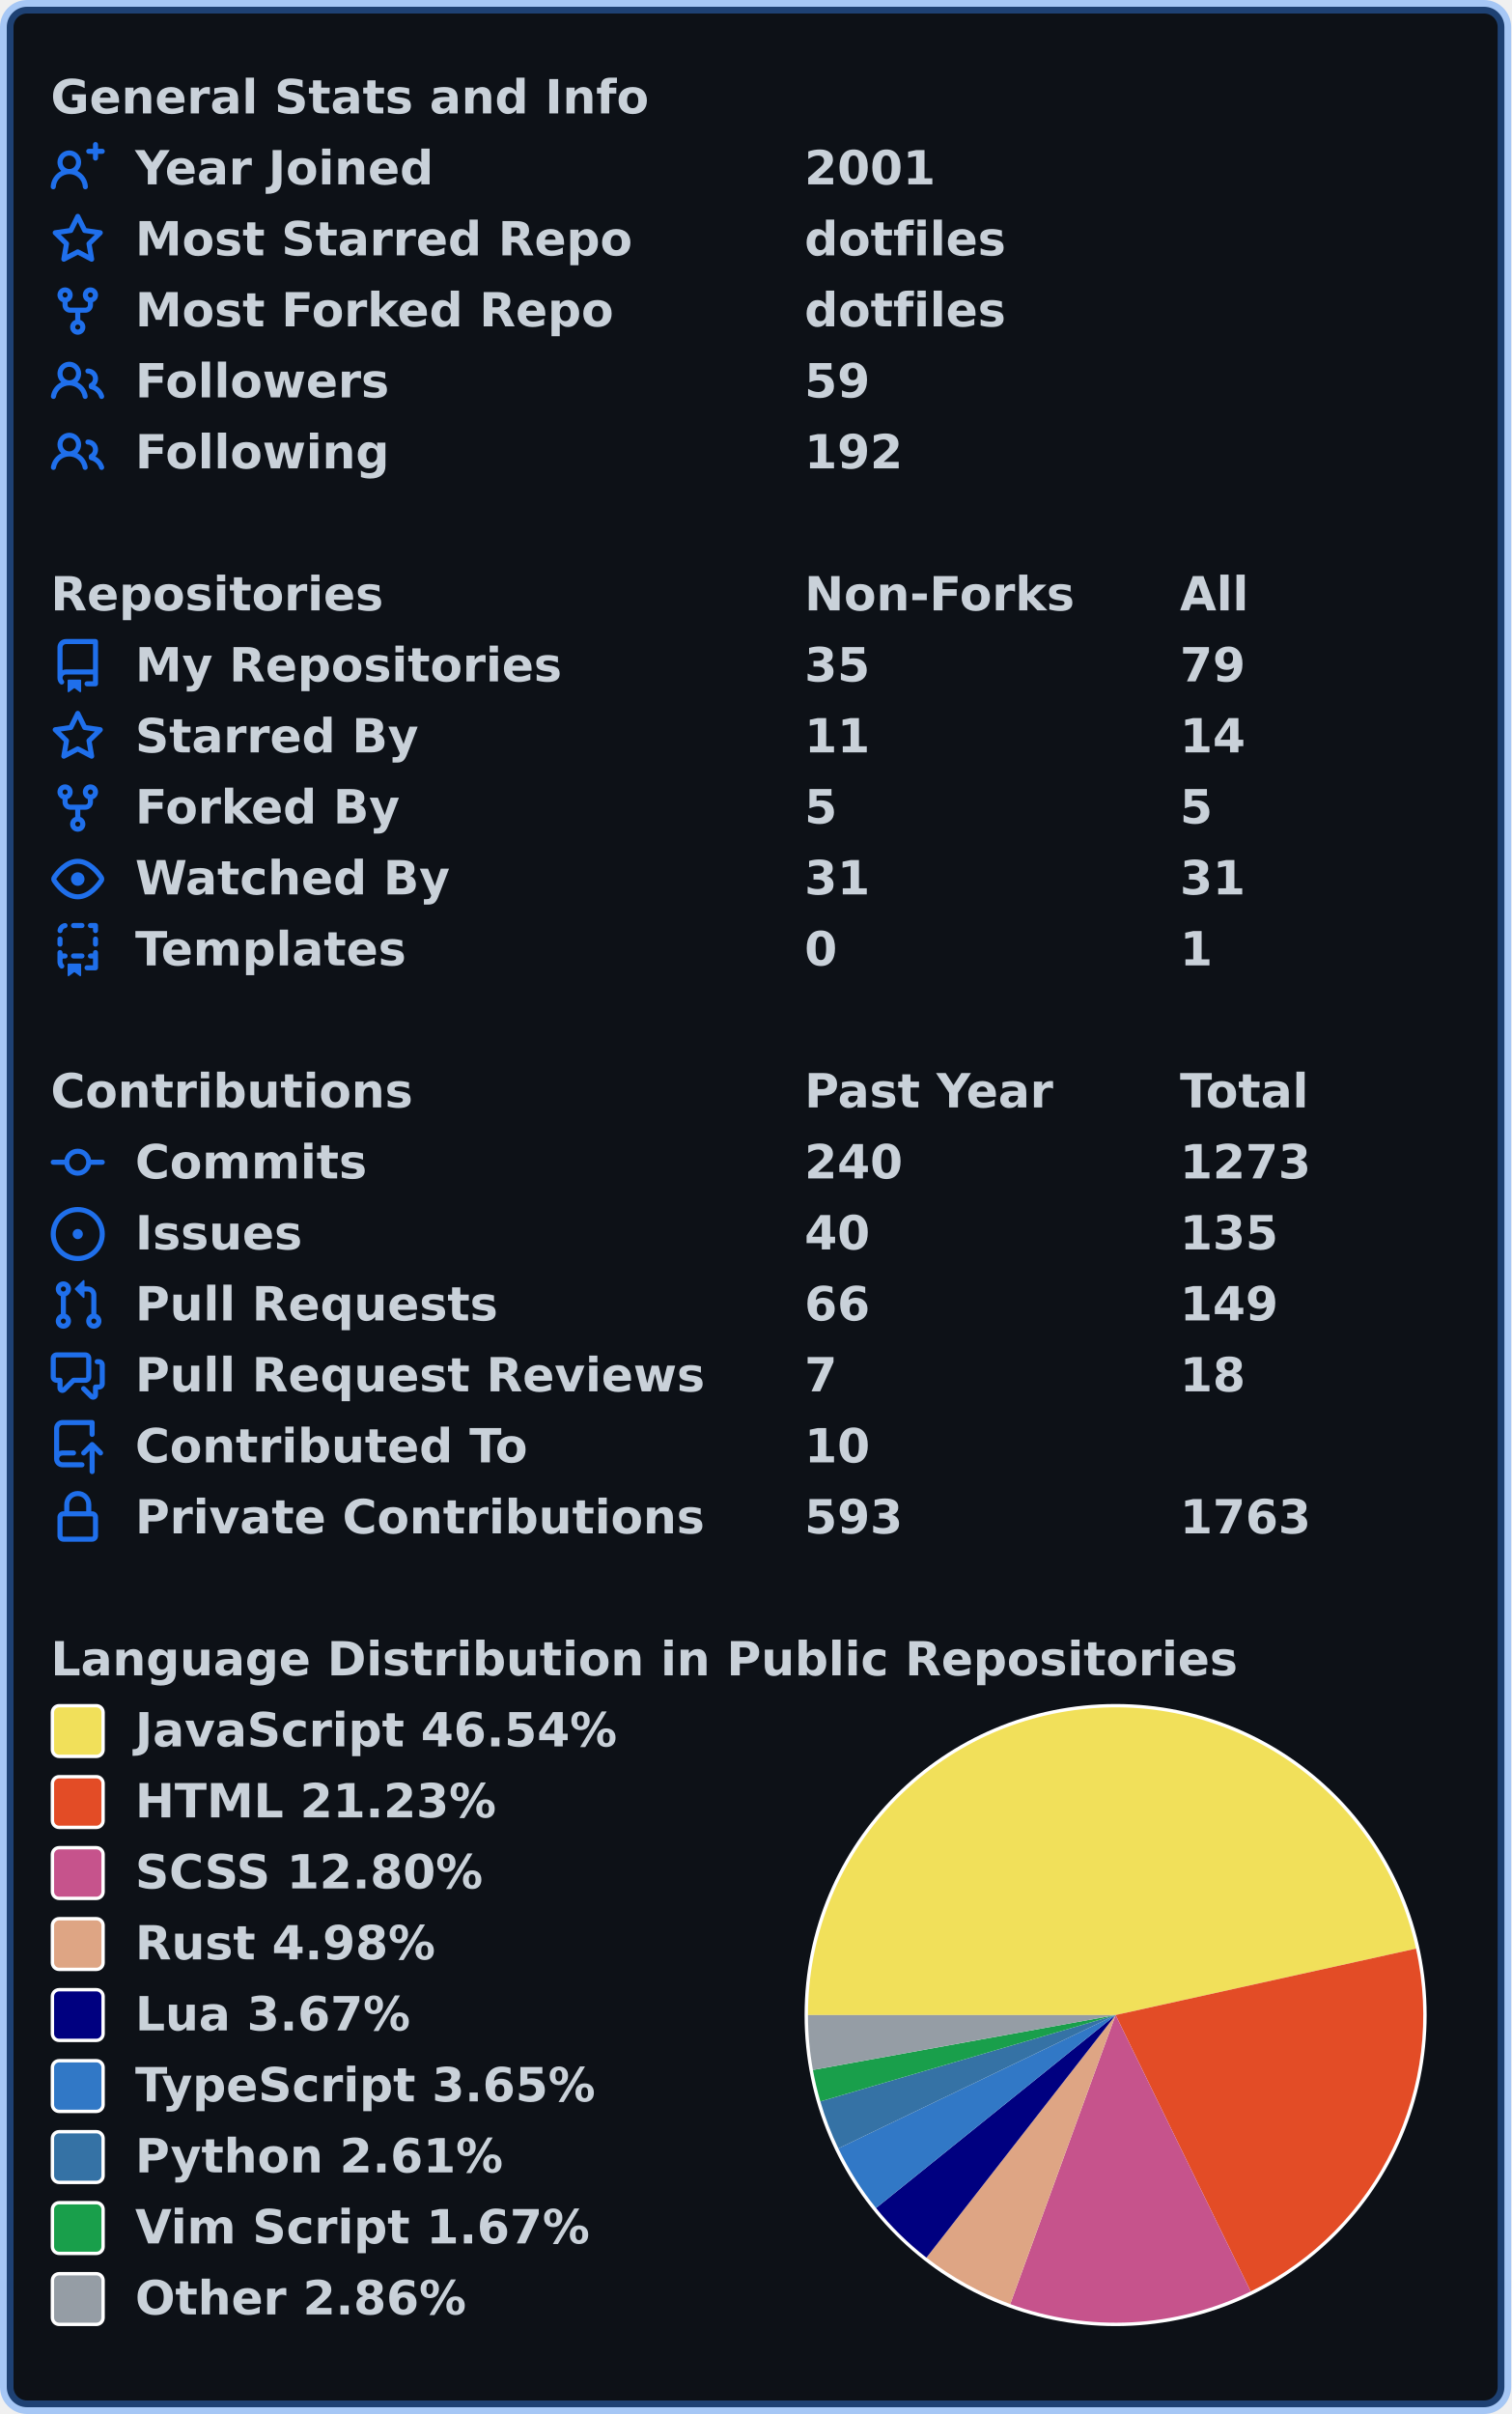
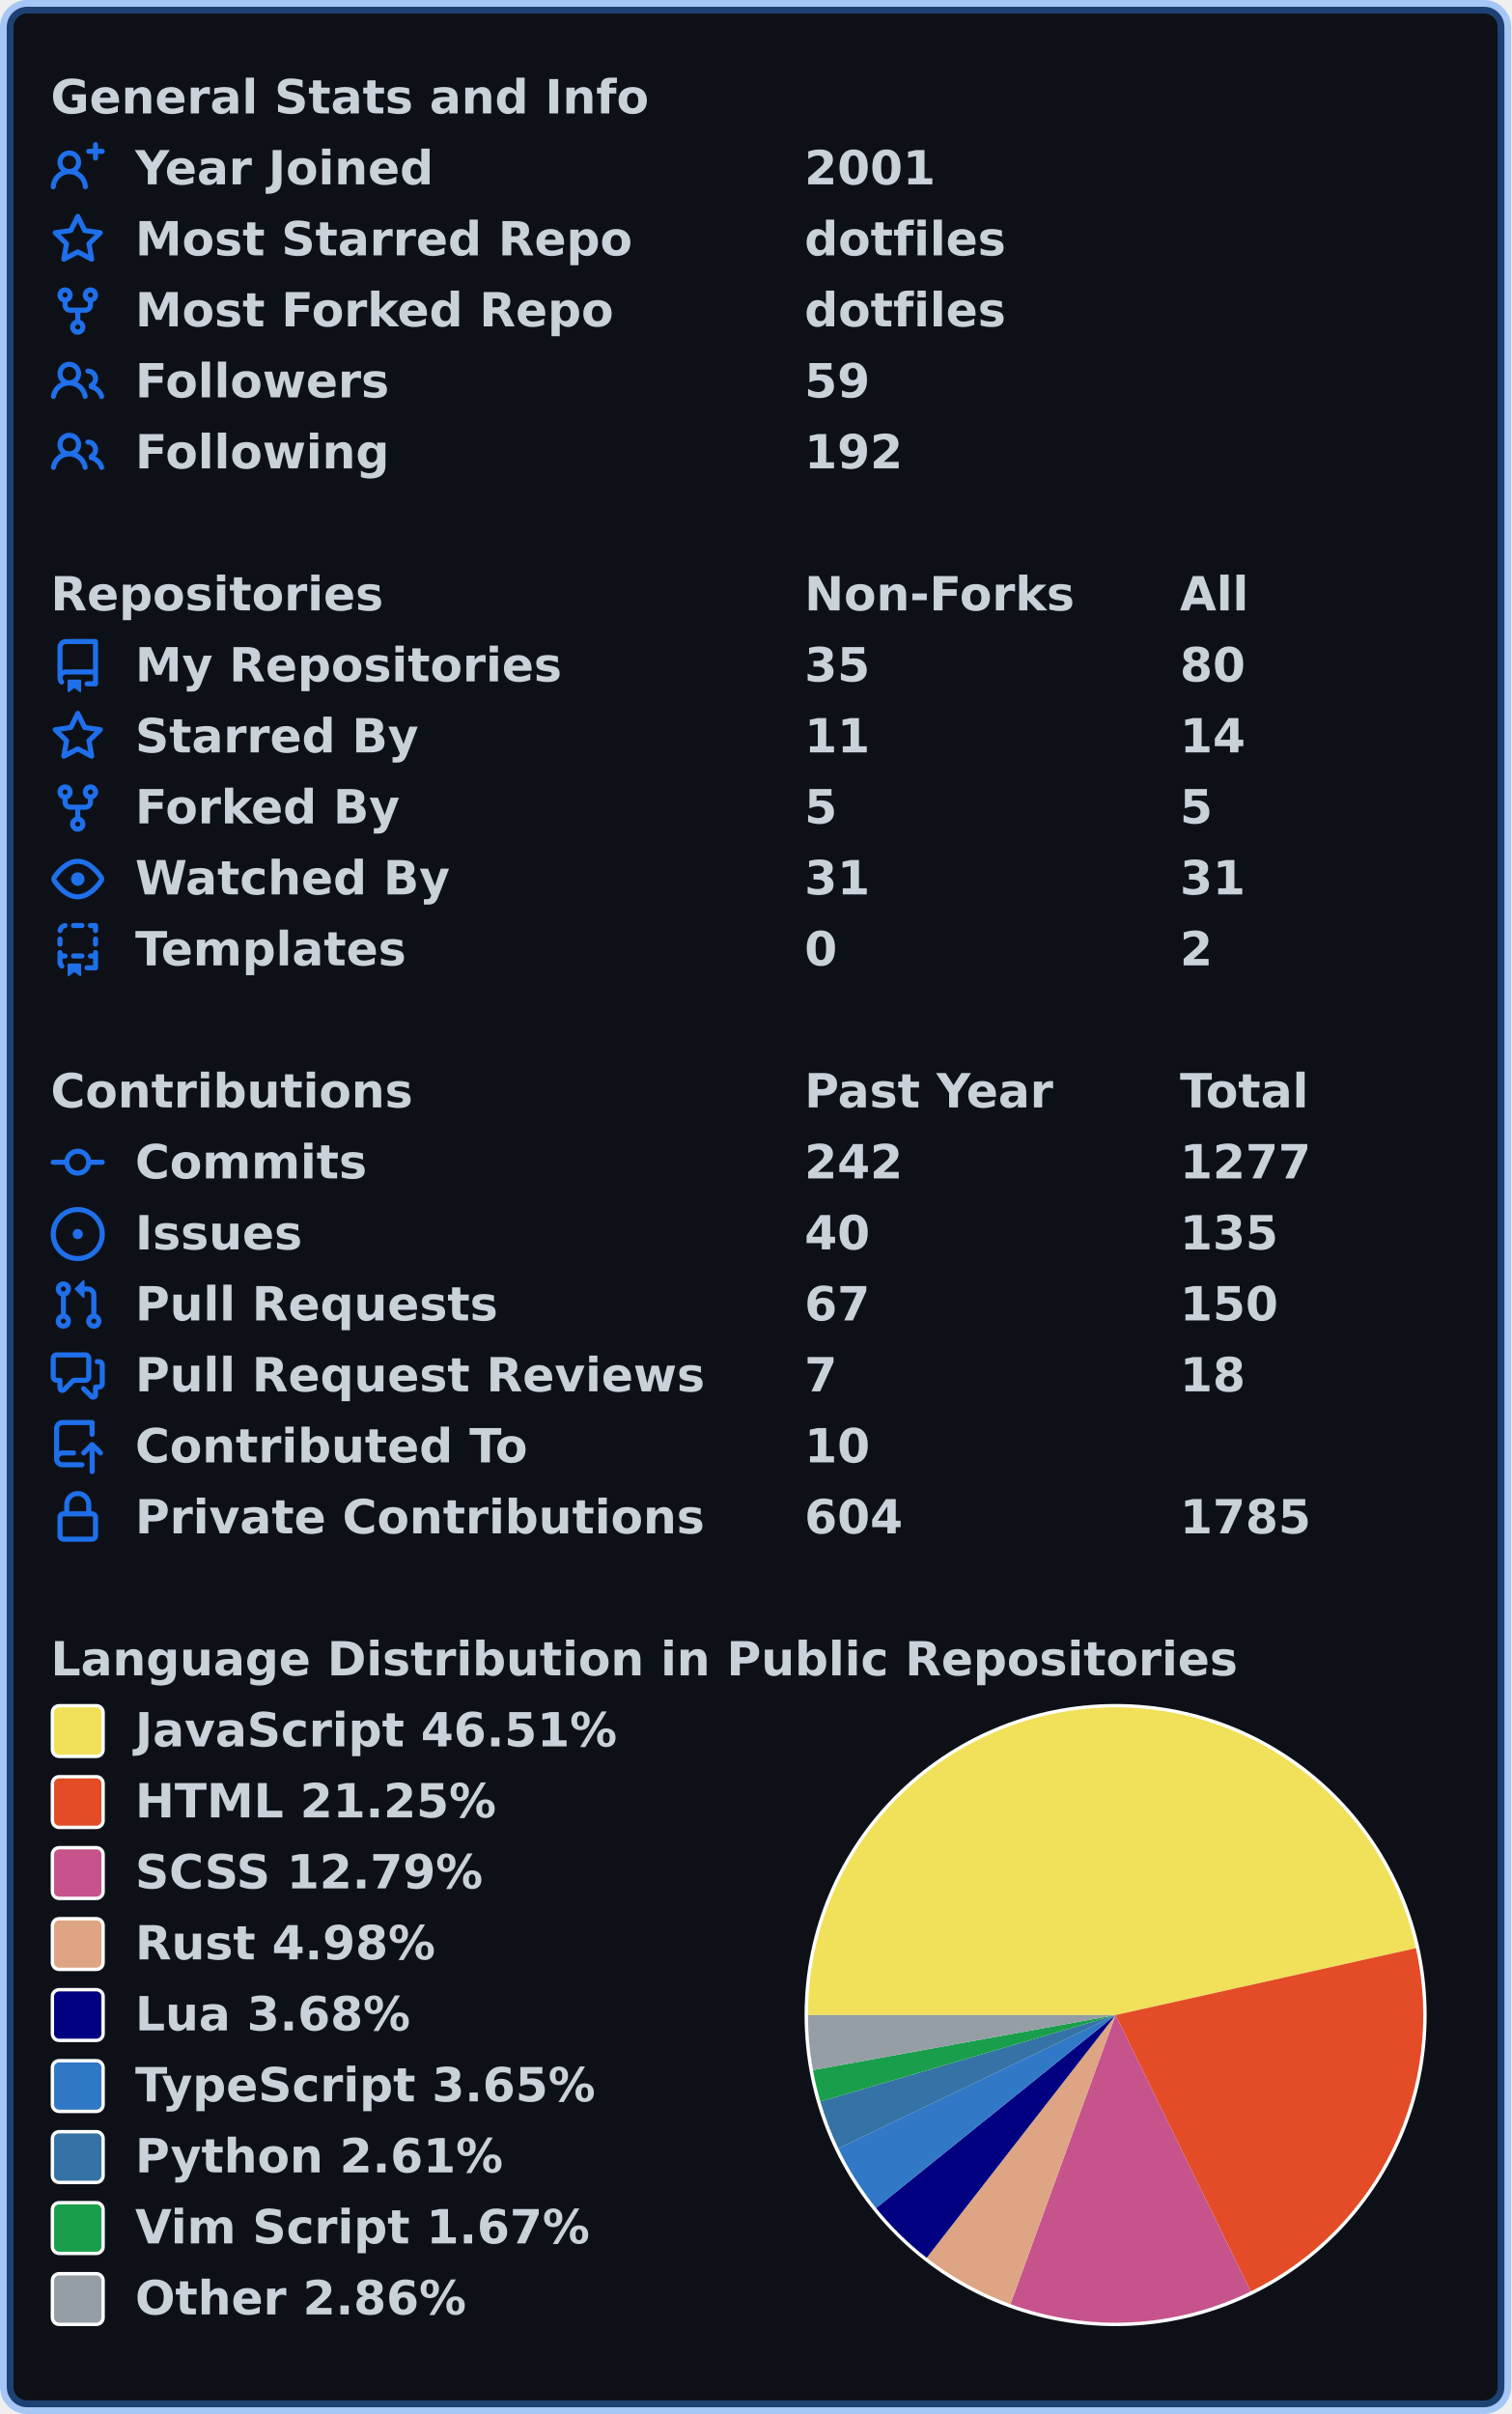
<svg xmlns="http://www.w3.org/2000/svg" width="447" height="714" viewBox="0 0 447 714" lang="en" xml:lang="en">
  <rect x="2" y="2" stroke-width="4" rx="6" width="443" height="710" stroke="rgba(56,139,253,0.4)" fill="#0d1117" />
  <g font-weight="600" font-size="110pt" font-family="Verdana,Geneva,DejaVu Sans,sans-serif" text-rendering="geometricPrecision">
    <g transform="translate(0, 21)" fill="#c9d1d9">
      <g transform="translate(15, 0)">
        <g transform="scale(0.095)">
          <text x="0" y="132" textLength="1851" lengthAdjust="spacingAndGlyphs">General Stats and Info</text>
        </g>
      </g>
      <g transform="translate(15, 21)">
        <path fill="#1f6feb" fill-rule="evenodd" d="M13.25 0a.75.75 0 01.75.75V2h1.25a.75.75 0 010 1.5H14v1.25a.75.75 0 01-1.5 0V3.5h-1.25a.75.75 0 010-1.5h1.25V.75a.75.75 0 01.75-.75zM5.5 4a2 2 0 100 4 2 2 0 000-4zm2.4 4.548a3.5 3.5 0 10-4.799 0 5.527 5.527 0 00-3.1 4.66.75.75 0 101.498.085A4.01 4.01 0 015.5 9.5a4.01 4.01 0 014.001 3.793.75.75 0 101.498-.086 5.527 5.527 0 00-3.1-4.659z" />
        <g transform="scale(0.095)">
          <text lengthAdjust="spacingAndGlyphs" textLength="932" x="263" y="132">Year Joined</text>
          <text lengthAdjust="spacingAndGlyphs" textLength="420" x="2347" y="132">2001</text>
        </g>
      </g>
      <g transform="translate(15, 42)">
        <path fill="#1f6feb" fill-rule="evenodd" d="M8 .25a.75.75 0 01.673.418l1.882 3.815 4.21.612a.75.75 0 01.416 1.279l-3.046 2.97.719 4.192a.75.75 0 01-1.088.791L8 12.347l-3.766 1.98a.75.75 0 01-1.088-.79l.72-4.194L.818 6.374a.75.75 0 01.416-1.28l4.21-.611L7.327.668A.75.75 0 018 .25zm0 2.445L6.615 5.5a.75.75 0 01-.564.41l-3.097.45 2.24 2.184a.75.75 0 01.216.664l-.528 3.084 2.769-1.456a.75.75 0 01.698 0l2.77 1.456-.53-3.084a.75.75 0 01.216-.664l2.24-2.183-3.096-.45a.75.75 0 01-.564-.41L8 2.694v.001z" />
        <g transform="scale(0.095)">
          <text lengthAdjust="spacingAndGlyphs" textLength="1532" x="263" y="132">Most Starred Repo</text>
          <text lengthAdjust="spacingAndGlyphs" textLength="609" x="2347" y="132">dotfiles</text>
        </g>
      </g>
      <g transform="translate(15, 63)">
        <path fill="#1f6feb" fill-rule="evenodd" d="M5 3.25a.75.75 0 11-1.5 0 .75.75 0 011.5 0zm0 2.122a2.25 2.25 0 10-1.5 0v.878A2.25 2.25 0 005.75 8.5h1.5v2.128a2.251 2.251 0 101.5 0V8.5h1.5a2.25 2.25 0 002.25-2.25v-.878a2.25 2.25 0 10-1.5 0v.878a.75.75 0 01-.75.75h-4.5A.75.75 0 015 6.25v-.878zm3.75 7.378a.75.75 0 11-1.5 0 .75.75 0 011.5 0zm3-8.75a.75.75 0 100-1.5.75.75 0 000 1.5z" />
        <g transform="scale(0.095)">
          <text lengthAdjust="spacingAndGlyphs" textLength="1485" x="263" y="132">Most Forked Repo</text>
          <text lengthAdjust="spacingAndGlyphs" textLength="609" x="2347" y="132">dotfiles</text>
        </g>
      </g>
      <g transform="translate(15, 84)">
        <path fill="#1f6feb" fill-rule="evenodd" d="M5.5 3.5a2 2 0 100 4 2 2 0 000-4zM2 5.5a3.5 3.5 0 115.898 2.549 5.507 5.507 0 013.034 4.084.75.75 0 11-1.482.235 4.001 4.001 0 00-7.9 0 .75.75 0 01-1.482-.236A5.507 5.507 0 013.102 8.05 3.49 3.49 0 012 5.5zM11 4a.75.75 0 100 1.5 1.5 1.5 0 01.666 2.844.75.75 0 00-.416.672v.352a.75.75 0 00.574.73c1.2.289 2.162 1.2 2.522 2.372a.75.75 0 101.434-.44 5.01 5.01 0 00-2.56-3.012A3 3 0 0011 4z" />
        <g transform="scale(0.095)">
          <text lengthAdjust="spacingAndGlyphs" textLength="778" x="263" y="132">Followers</text>
          <text lengthAdjust="spacingAndGlyphs" textLength="210" x="2347" y="132">59</text>
        </g>
      </g>
      <g transform="translate(15, 105)">
        <path fill="#1f6feb" fill-rule="evenodd" d="M5.5 3.5a2 2 0 100 4 2 2 0 000-4zM2 5.5a3.5 3.5 0 115.898 2.549 5.507 5.507 0 013.034 4.084.75.75 0 11-1.482.235 4.001 4.001 0 00-7.9 0 .75.75 0 01-1.482-.236A5.507 5.507 0 013.102 8.05 3.49 3.49 0 012 5.5zM11 4a.75.75 0 100 1.5 1.5 1.5 0 01.666 2.844.75.75 0 00-.416.672v.352a.75.75 0 00.574.73c1.2.289 2.162 1.2 2.522 2.372a.75.75 0 101.434-.44 5.01 5.01 0 00-2.56-3.012A3 3 0 0011 4z" />
        <g transform="scale(0.095)">
          <text lengthAdjust="spacingAndGlyphs" textLength="780" x="263" y="132">Following</text>
          <text lengthAdjust="spacingAndGlyphs" textLength="315" x="2347" y="132">192</text>
        </g>
      </g>
    </g>
    <g transform="translate(0, 168)" fill="#c9d1d9">
      <g transform="translate(15, 0)">
        <g transform="scale(0.095)">
          <text x="0" y="132" textLength="1020" lengthAdjust="spacingAndGlyphs">Repositories</text>
          <text x="2347" y="132" textLength="832" lengthAdjust="spacingAndGlyphs">Non-Forks</text>
          <text x="3516" y="132" textLength="206" lengthAdjust="spacingAndGlyphs">All</text>
        </g>
      </g>
      <g transform="translate(15, 21)">
        <path fill="#1f6feb" fill-rule="evenodd" d="M2 2.5A2.5 2.5 0 014.5 0h8.75a.75.75 0 01.75.75v12.5a.75.75 0 01-.75.75h-2.5a.75.75 0 110-1.5h1.75v-2h-8a1 1 0 00-.714 1.7.75.75 0 01-1.072 1.05A2.495 2.495 0 012 11.5v-9zm10.5-1V9h-8c-.356 0-.694.074-1 .208V2.5a1 1 0 011-1h8zM5 12.25v3.25a.25.25 0 00.4.2l1.45-1.087a.25.25 0 01.3 0L8.6 15.7a.25.25 0 00.4-.2v-3.25a.25.25 0 00-.25-.25h-3.5a.25.25 0 00-.25.25z" />
        <g transform="scale(0.095)">
          <text lengthAdjust="spacingAndGlyphs" textLength="1312" x="263" y="132">My Repositories</text>
          <text lengthAdjust="spacingAndGlyphs" textLength="210" x="2347" y="132">35</text>
-           <text lengthAdjust="spacingAndGlyphs" textLength="210" x="3516" y="132">79</text>
+           <text lengthAdjust="spacingAndGlyphs" textLength="210" x="3516" y="132">80</text>
        </g>
      </g>
      <g transform="translate(15, 42)">
        <path fill="#1f6feb" fill-rule="evenodd" d="M8 .25a.75.75 0 01.673.418l1.882 3.815 4.21.612a.75.75 0 01.416 1.279l-3.046 2.97.719 4.192a.75.75 0 01-1.088.791L8 12.347l-3.766 1.98a.75.75 0 01-1.088-.79l.72-4.194L.818 6.374a.75.75 0 01.416-1.28l4.21-.611L7.327.668A.75.75 0 018 .25zm0 2.445L6.615 5.5a.75.75 0 01-.564.41l-3.097.45 2.24 2.184a.75.75 0 01.216.664l-.528 3.084 2.769-1.456a.75.75 0 01.698 0l2.77 1.456-.53-3.084a.75.75 0 01.216-.664l2.24-2.183-3.096-.45a.75.75 0 01-.564-.41L8 2.694v.001z" />
        <g transform="scale(0.095)">
          <text lengthAdjust="spacingAndGlyphs" textLength="874" x="263" y="132">Starred By</text>
          <text lengthAdjust="spacingAndGlyphs" textLength="210" x="2347" y="132">11</text>
          <text lengthAdjust="spacingAndGlyphs" textLength="210" x="3516" y="132">14</text>
        </g>
      </g>
      <g transform="translate(15, 63)">
        <path fill="#1f6feb" fill-rule="evenodd" d="M5 3.25a.75.75 0 11-1.5 0 .75.75 0 011.5 0zm0 2.122a2.25 2.25 0 10-1.5 0v.878A2.25 2.25 0 005.75 8.5h1.5v2.128a2.251 2.251 0 101.5 0V8.5h1.5a2.25 2.25 0 002.25-2.25v-.878a2.25 2.25 0 10-1.5 0v.878a.75.75 0 01-.75.75h-4.5A.75.75 0 015 6.25v-.878zm3.75 7.378a.75.75 0 11-1.5 0 .75.75 0 011.5 0zm3-8.75a.75.75 0 100-1.5.75.75 0 000 1.5z" />
        <g transform="scale(0.095)">
          <text lengthAdjust="spacingAndGlyphs" textLength="828" x="263" y="132">Forked By</text>
          <text lengthAdjust="spacingAndGlyphs" textLength="105" x="2347" y="132">5</text>
          <text lengthAdjust="spacingAndGlyphs" textLength="105" x="3516" y="132">5</text>
        </g>
      </g>
      <g transform="translate(15, 84)">
        <path fill="#1f6feb" fill-rule="evenodd" d="M1.679 7.932c.412-.621 1.242-1.75 2.366-2.717C5.175 4.242 6.527 3.5 8 3.5c1.473 0 2.824.742 3.955 1.715 1.124.967 1.954 2.096 2.366 2.717a.119.119 0 010 .136c-.412.621-1.242 1.75-2.366 2.717C10.825 11.758 9.473 12.5 8 12.5c-1.473 0-2.824-.742-3.955-1.715C2.92 9.818 2.09 8.69 1.679 8.068a.119.119 0 010-.136zM8 2c-1.981 0-3.67.992-4.933 2.078C1.797 5.169.88 6.423.43 7.1a1.619 1.619 0 000 1.798c.45.678 1.367 1.932 2.637 3.024C4.329 13.008 6.019 14 8 14c1.981 0 3.67-.992 4.933-2.078 1.27-1.091 2.187-2.345 2.637-3.023a1.619 1.619 0 000-1.798c-.45-.678-1.367-1.932-2.637-3.023C11.671 2.992 9.981 2 8 2zm0 8a2 2 0 100-4 2 2 0 000 4z" />
        <g transform="scale(0.095)">
          <text lengthAdjust="spacingAndGlyphs" textLength="993" x="263" y="132">Watched By</text>
          <text lengthAdjust="spacingAndGlyphs" textLength="210" x="2347" y="132">31</text>
          <text lengthAdjust="spacingAndGlyphs" textLength="210" x="3516" y="132">31</text>
        </g>
      </g>
      <g transform="translate(15, 105)">
        <path fill="#1f6feb" fill-rule="evenodd" d="M6 .75A.75.75 0 016.75 0h2.5a.75.75 0 010 1.5h-2.5A.75.75 0 016 .75zm5 0a.75.75 0 01.75-.75h1.5a.75.75 0 01.75.75v1.5a.75.75 0 01-1.5 0V1.5h-.75A.75.75 0 0111 .75zM4.992.662a.75.75 0 01-.636.848c-.436.063-.783.41-.846.846a.75.75 0 01-1.485-.212A2.501 2.501 0 014.144.025a.75.75 0 01.848.637zM2.75 4a.75.75 0 01.75.75v1.5a.75.75 0 01-1.5 0v-1.5A.75.75 0 012.75 4zm10.5 0a.75.75 0 01.75.75v1.5a.75.75 0 01-1.5 0v-1.5a.75.75 0 01.75-.75zM2.75 8a.75.75 0 01.75.75v.268A1.72 1.72 0 013.75 9h.5a.75.75 0 010 1.5h-.5a.25.25 0 00-.25.25v.75c0 .28.114.532.3.714a.75.75 0 01-1.05 1.072A2.495 2.495 0 012 11.5V8.75A.75.75 0 012.75 8zm10.5 0a.75.75 0 01.75.75v4.5a.75.75 0 01-.75.75h-2.5a.75.75 0 010-1.5h1.75v-2h-.75a.75.75 0 010-1.5h.75v-.25a.75.75 0 01.75-.75zM6 9.75A.75.75 0 016.75 9h2.5a.75.75 0 010 1.5h-2.5A.75.75 0 016 9.75zm-1 2.5v3.25a.25.25 0 00.4.2l1.45-1.087a.25.25 0 01.3 0L8.6 15.7a.25.25 0 00.4-.2v-3.25a.25.25 0 00-.25-.25h-3.5a.25.25 0 00-.25.25z" />
        <g transform="scale(0.095)">
          <text lengthAdjust="spacingAndGlyphs" textLength="868" x="263" y="132">Templates</text>
          <text lengthAdjust="spacingAndGlyphs" textLength="105" x="2347" y="132">0</text>
-           <text lengthAdjust="spacingAndGlyphs" textLength="105" x="3516" y="132">1</text>
+           <text lengthAdjust="spacingAndGlyphs" textLength="105" x="3516" y="132">2</text>
        </g>
      </g>
    </g>
    <g transform="translate(0, 315)" fill="#c9d1d9">
      <g transform="translate(15, 0)">
        <g transform="scale(0.095)">
          <text x="0" y="132" textLength="1112" lengthAdjust="spacingAndGlyphs">Contributions</text>
          <text x="2347" y="132" textLength="774" lengthAdjust="spacingAndGlyphs">Past Year</text>
          <text x="3516" y="132" textLength="414" lengthAdjust="spacingAndGlyphs">Total</text>
        </g>
      </g>
      <g transform="translate(15, 21)">
        <path fill="#1f6feb" fill-rule="evenodd" d="M10.5 7.75a2.5 2.5 0 11-5 0 2.5 2.5 0 015 0zm1.43.75a4.002 4.002 0 01-7.86 0H.75a.75.75 0 110-1.5h3.32a4.001 4.001 0 017.86 0h3.32a.75.75 0 110 1.5h-3.32z" />
        <g transform="scale(0.095)">
          <text lengthAdjust="spacingAndGlyphs" textLength="734" x="263" y="132">Commits</text>
-           <text lengthAdjust="spacingAndGlyphs" textLength="315" x="2347" y="132">240</text>
-           <text lengthAdjust="spacingAndGlyphs" textLength="420" x="3516" y="132">1273</text>
+           <text lengthAdjust="spacingAndGlyphs" textLength="315" x="2347" y="132">242</text>
+           <text lengthAdjust="spacingAndGlyphs" textLength="420" x="3516" y="132">1277</text>
        </g>
      </g>
      <g transform="translate(15, 42)">
        <path fill="#1f6feb" d="M8 9.5a1.5 1.5 0 100-3 1.5 1.5 0 000 3z" />
        <path fill="#1f6feb" fill-rule="evenodd" d="M8 0a8 8 0 100 16A8 8 0 008 0zM1.5 8a6.5 6.5 0 1113 0 6.5 6.5 0 01-13 0z" />
        <g transform="scale(0.095)">
          <text lengthAdjust="spacingAndGlyphs" textLength="512" x="263" y="132">Issues</text>
          <text lengthAdjust="spacingAndGlyphs" textLength="210" x="2347" y="132">40</text>
          <text lengthAdjust="spacingAndGlyphs" textLength="315" x="3516" y="132">135</text>
        </g>
      </g>
      <g transform="translate(15, 63)">
        <path fill="#1f6feb" fill-rule="evenodd" d="M7.177 3.073L9.573.677A.25.25 0 0110 .854v4.792a.25.25 0 01-.427.177L7.177 3.427a.25.25 0 010-.354zM3.75 2.5a.75.75 0 100 1.5.75.75 0 000-1.5zm-2.25.75a2.25 2.25 0 113 2.122v5.256a2.251 2.251 0 11-1.5 0V5.372A2.25 2.25 0 011.5 3.25zM11 2.5h-1V4h1a1 1 0 011 1v5.628a2.251 2.251 0 101.5 0V5A2.5 2.5 0 0011 2.5zm1 10.25a.75.75 0 111.5 0 .75.75 0 01-1.5 0zM3.75 12a.75.75 0 100 1.5.75.75 0 000-1.5z" />
        <g transform="scale(0.095)">
          <text lengthAdjust="spacingAndGlyphs" textLength="1113" x="263" y="132">Pull Requests</text>
-           <text lengthAdjust="spacingAndGlyphs" textLength="210" x="2347" y="132">66</text>
-           <text lengthAdjust="spacingAndGlyphs" textLength="315" x="3516" y="132">149</text>
+           <text lengthAdjust="spacingAndGlyphs" textLength="210" x="2347" y="132">67</text>
+           <text lengthAdjust="spacingAndGlyphs" textLength="315" x="3516" y="132">150</text>
        </g>
      </g>
      <g transform="translate(15, 84)">
        <path fill="#1f6feb" fill-rule="evenodd" d="M1.5 2.75a.25.25 0 01.25-.25h8.5a.25.25 0 01.25.25v5.5a.25.25 0 01-.25.25h-3.5a.75.75 0 00-.53.22L3.5 11.44V9.25a.75.75 0 00-.75-.75h-1a.25.25 0 01-.25-.25v-5.5zM1.75 1A1.75 1.75 0 000 2.75v5.5C0 9.216.784 10 1.75 10H2v1.543a1.457 1.457 0 002.487 1.03L7.061 10h3.189A1.75 1.75 0 0012 8.25v-5.5A1.75 1.75 0 0010.25 1h-8.5zM14.5 4.75a.25.25 0 00-.25-.25h-.5a.75.75 0 110-1.5h.5c.966 0 1.75.784 1.75 1.75v5.5A1.75 1.75 0 0114.25 12H14v1.543a1.457 1.457 0 01-2.487 1.03L9.22 12.28a.75.75 0 111.06-1.06l2.22 2.22v-2.19a.75.75 0 01.75-.75h1a.25.25 0 00.25-.25v-5.5z" />
        <g transform="scale(0.095)">
          <text lengthAdjust="spacingAndGlyphs" textLength="1762" x="263" y="132">Pull Request Reviews</text>
          <text lengthAdjust="spacingAndGlyphs" textLength="105" x="2347" y="132">7</text>
          <text lengthAdjust="spacingAndGlyphs" textLength="210" x="3516" y="132">18</text>
        </g>
      </g>
      <g transform="translate(15, 105)">
        <path fill="#1f6feb" fill-rule="evenodd" d="M1 2.5A2.5 2.5 0 013.5 0h8.75a.75.75 0 01.75.75v3.5a.75.75 0 01-1.5 0V1.5h-8a1 1 0 00-1 1v6.708A2.492 2.492 0 013.5 9h3.25a.75.75 0 010 1.5H3.5a1 1 0 100 2h5.75a.75.75 0 010 1.5H3.5A2.5 2.5 0 011 11.5v-9zm13.23 7.79a.75.75 0 001.06-1.06l-2.505-2.505a.75.75 0 00-1.06 0L9.22 9.229a.75.75 0 001.06 1.061l1.225-1.224v6.184a.75.75 0 001.5 0V9.066l1.224 1.224z" />
        <g transform="scale(0.095)">
          <text lengthAdjust="spacingAndGlyphs" textLength="1234" x="263" y="132">Contributed To</text>
          <text lengthAdjust="spacingAndGlyphs" textLength="210" x="2347" y="132">10</text>
        </g>
      </g>
      <g transform="translate(15, 126)">
        <path fill="#1f6feb" fill-rule="evenodd" d="M4 4v2h-.25A1.75 1.75 0 002 7.75v5.5c0 .966.784 1.75 1.75 1.75h8.5A1.75 1.75 0 0014 13.25v-5.5A1.75 1.75 0 0012.25 6H12V4a4 4 0 10-8 0zm6.5 2V4a2.5 2.5 0 00-5 0v2h5zM12 7.5h.25a.25.25 0 01.25.25v5.5a.25.25 0 01-.25.25h-8.5a.25.25 0 01-.25-.25v-5.5a.25.25 0 01.25-.25H12z" />
        <g transform="scale(0.095)">
          <text lengthAdjust="spacingAndGlyphs" textLength="1742" x="263" y="132">Private Contributions</text>
-           <text lengthAdjust="spacingAndGlyphs" textLength="315" x="2347" y="132">593</text>
-           <text lengthAdjust="spacingAndGlyphs" textLength="420" x="3516" y="132">1763</text>
+           <text lengthAdjust="spacingAndGlyphs" textLength="315" x="2347" y="132">604</text>
+           <text lengthAdjust="spacingAndGlyphs" textLength="420" x="3516" y="132">1785</text>
        </g>
      </g>
    </g>
    <g transform="translate(0, 483)" fill="#c9d1d9">
      <g transform="translate(15, 0)">
        <g transform="scale(0.095)">
          <text x="0" y="132" textLength="3652" lengthAdjust="spacingAndGlyphs">Language Distribution in Public Repositories</text>
        </g>
      </g>
      <g transform="translate(238, 21)">
        <circle cx="92" cy="92" r="92" fill="#ffffff" />
      </g>
      <g transform="translate(239, 22)">
-         <path fill-rule="evenodd" fill="#f1e05a" d="M 0.0,91 A 91 91 0 0 1 179.854 71.354 L 91,91 Z" />
-         <path fill-rule="evenodd" fill="#e34c26" d="M 179.854,71.354 A 91 91 0 0 1 130.964 172.755 L 91,91 Z" />
-         <path fill-rule="evenodd" fill="#c6538c" d="M 130.964,172.755 A 91 91 0 0 1 59.828 176.494 L 91,91 Z" />
-         <path fill-rule="evenodd" fill="#dea584" d="M 59.828,176.494 A 91 91 0 0 1 35.034 162.755 L 91,91 Z" />
-         <path fill-rule="evenodd" fill="#000080" d="M 35.034,162.755 A 91 91 0 0 1 20.129 148.081 L 91,91 Z" />
-         <path fill-rule="evenodd" fill="#3178c6" d="M 20.129,148.081 A 91 91 0 0 1 8.997 130.452 L 91,91 Z" />
-         <path fill-rule="evenodd" fill="#3572A5" d="M 8.997,130.452 A 91 91 0 0 1 3.661 116.554 L 91,91 Z" />
-         <path fill-rule="evenodd" fill="#199f4b" d="M 3.661,116.554 A 91 91 0 0 1 1.461 107.242 L 91,91 Z" />
-         <path fill-rule="evenodd" fill="#959da5" d="M 1.461,107.242 A 91 91 0 0 1 0.0 91 L 91,91 Z" />
+         <path fill-rule="evenodd" fill="#f1e05a" d="M 0.0,91 A 91 91 0 0 1 179.824 71.219 L 91,91 Z" />
+         <path fill-rule="evenodd" fill="#e34c26" d="M 179.824,71.219 A 91 91 0 0 1 130.99 172.742 L 91,91 Z" />
+         <path fill-rule="evenodd" fill="#c6538c" d="M 130.99,172.742 A 91 91 0 0 1 59.891 176.517 L 91,91 Z" />
+         <path fill-rule="evenodd" fill="#dea584" d="M 59.891,176.517 A 91 91 0 0 1 35.099 162.806 L 91,91 Z" />
+         <path fill-rule="evenodd" fill="#000080" d="M 35.099,162.806 A 91 91 0 0 1 20.138 148.092 L 91,91 Z" />
+         <path fill-rule="evenodd" fill="#3178c6" d="M 20.138,148.092 A 91 91 0 0 1 9.007 130.474 L 91,91 Z" />
+         <path fill-rule="evenodd" fill="#3572A5" d="M 9.007,130.474 A 91 91 0 0 1 3.671 116.585 L 91,91 Z" />
+         <path fill-rule="evenodd" fill="#199f4b" d="M 3.671,116.585 A 91 91 0 0 1 1.468 107.279 L 91,91 Z" />
+         <path fill-rule="evenodd" fill="#959da5" d="M 1.468,107.279 A 91 91 0 0 1 0.0 91 L 91,91 Z" />
      </g>
      <g transform="translate(15, 21)">
        <rect x="0.5" y="0.5" rx="2" width="15" height="15" fill="#f1e05a" stroke-width="1" stroke="#ffffff" />
-         <text transform="scale(0.095)" x="263" y="132" textLength="1516" lengthAdjust="spacingAndGlyphs">JavaScript 46.54%</text>
+         <text transform="scale(0.095)" x="263" y="132" textLength="1516" lengthAdjust="spacingAndGlyphs">JavaScript 46.51%</text>
      </g>
      <g transform="translate(15, 42)">
        <rect x="0.5" y="0.5" rx="2" width="15" height="15" fill="#e34c26" stroke-width="1" stroke="#ffffff" />
-         <text transform="scale(0.095)" x="263" y="132" textLength="1142" lengthAdjust="spacingAndGlyphs">HTML 21.23%</text>
+         <text transform="scale(0.095)" x="263" y="132" textLength="1142" lengthAdjust="spacingAndGlyphs">HTML 21.25%</text>
      </g>
      <g transform="translate(15, 63)">
        <rect x="0.5" y="0.5" rx="2" width="15" height="15" fill="#c6538c" stroke-width="1" stroke="#ffffff" />
-         <text transform="scale(0.095)" x="263" y="132" textLength="1113" lengthAdjust="spacingAndGlyphs">SCSS 12.80%</text>
+         <text transform="scale(0.095)" x="263" y="132" textLength="1113" lengthAdjust="spacingAndGlyphs">SCSS 12.79%</text>
      </g>
      <g transform="translate(15, 84)">
        <rect x="0.5" y="0.5" rx="2" width="15" height="15" fill="#dea584" stroke-width="1" stroke="#ffffff" />
        <text transform="scale(0.095)" x="263" y="132" textLength="946" lengthAdjust="spacingAndGlyphs">Rust 4.98%</text>
      </g>
      <g transform="translate(15, 105)">
        <rect x="0.5" y="0.5" rx="2" width="15" height="15" fill="#000080" stroke-width="1" stroke="#ffffff" />
-         <text transform="scale(0.095)" x="263" y="132" textLength="874" lengthAdjust="spacingAndGlyphs">Lua 3.67%</text>
+         <text transform="scale(0.095)" x="263" y="132" textLength="874" lengthAdjust="spacingAndGlyphs">Lua 3.68%</text>
      </g>
      <g transform="translate(15, 126)">
        <rect x="0.5" y="0.5" rx="2" width="15" height="15" fill="#3178c6" stroke-width="1" stroke="#ffffff" />
        <text transform="scale(0.095)" x="263" y="132" textLength="1462" lengthAdjust="spacingAndGlyphs">TypeScript 3.65%</text>
      </g>
      <g transform="translate(15, 147)">
        <rect x="0.5" y="0.5" rx="2" width="15" height="15" fill="#3572A5" stroke-width="1" stroke="#ffffff" />
        <text transform="scale(0.095)" x="263" y="132" textLength="1149" lengthAdjust="spacingAndGlyphs">Python 2.61%</text>
      </g>
      <g transform="translate(15, 168)">
        <rect x="0.5" y="0.5" rx="2" width="15" height="15" fill="#199f4b" stroke-width="1" stroke="#ffffff" />
        <text transform="scale(0.095)" x="263" y="132" textLength="1428" lengthAdjust="spacingAndGlyphs">Vim Script 1.67%</text>
      </g>
      <g transform="translate(15, 189)">
        <rect x="0.5" y="0.5" rx="2" width="15" height="15" fill="#959da5" stroke-width="1" stroke="#ffffff" />
        <text transform="scale(0.095)" x="263" y="132" textLength="1047" lengthAdjust="spacingAndGlyphs">Other 2.86%</text>
      </g>
    </g>
  </g>
</svg>
